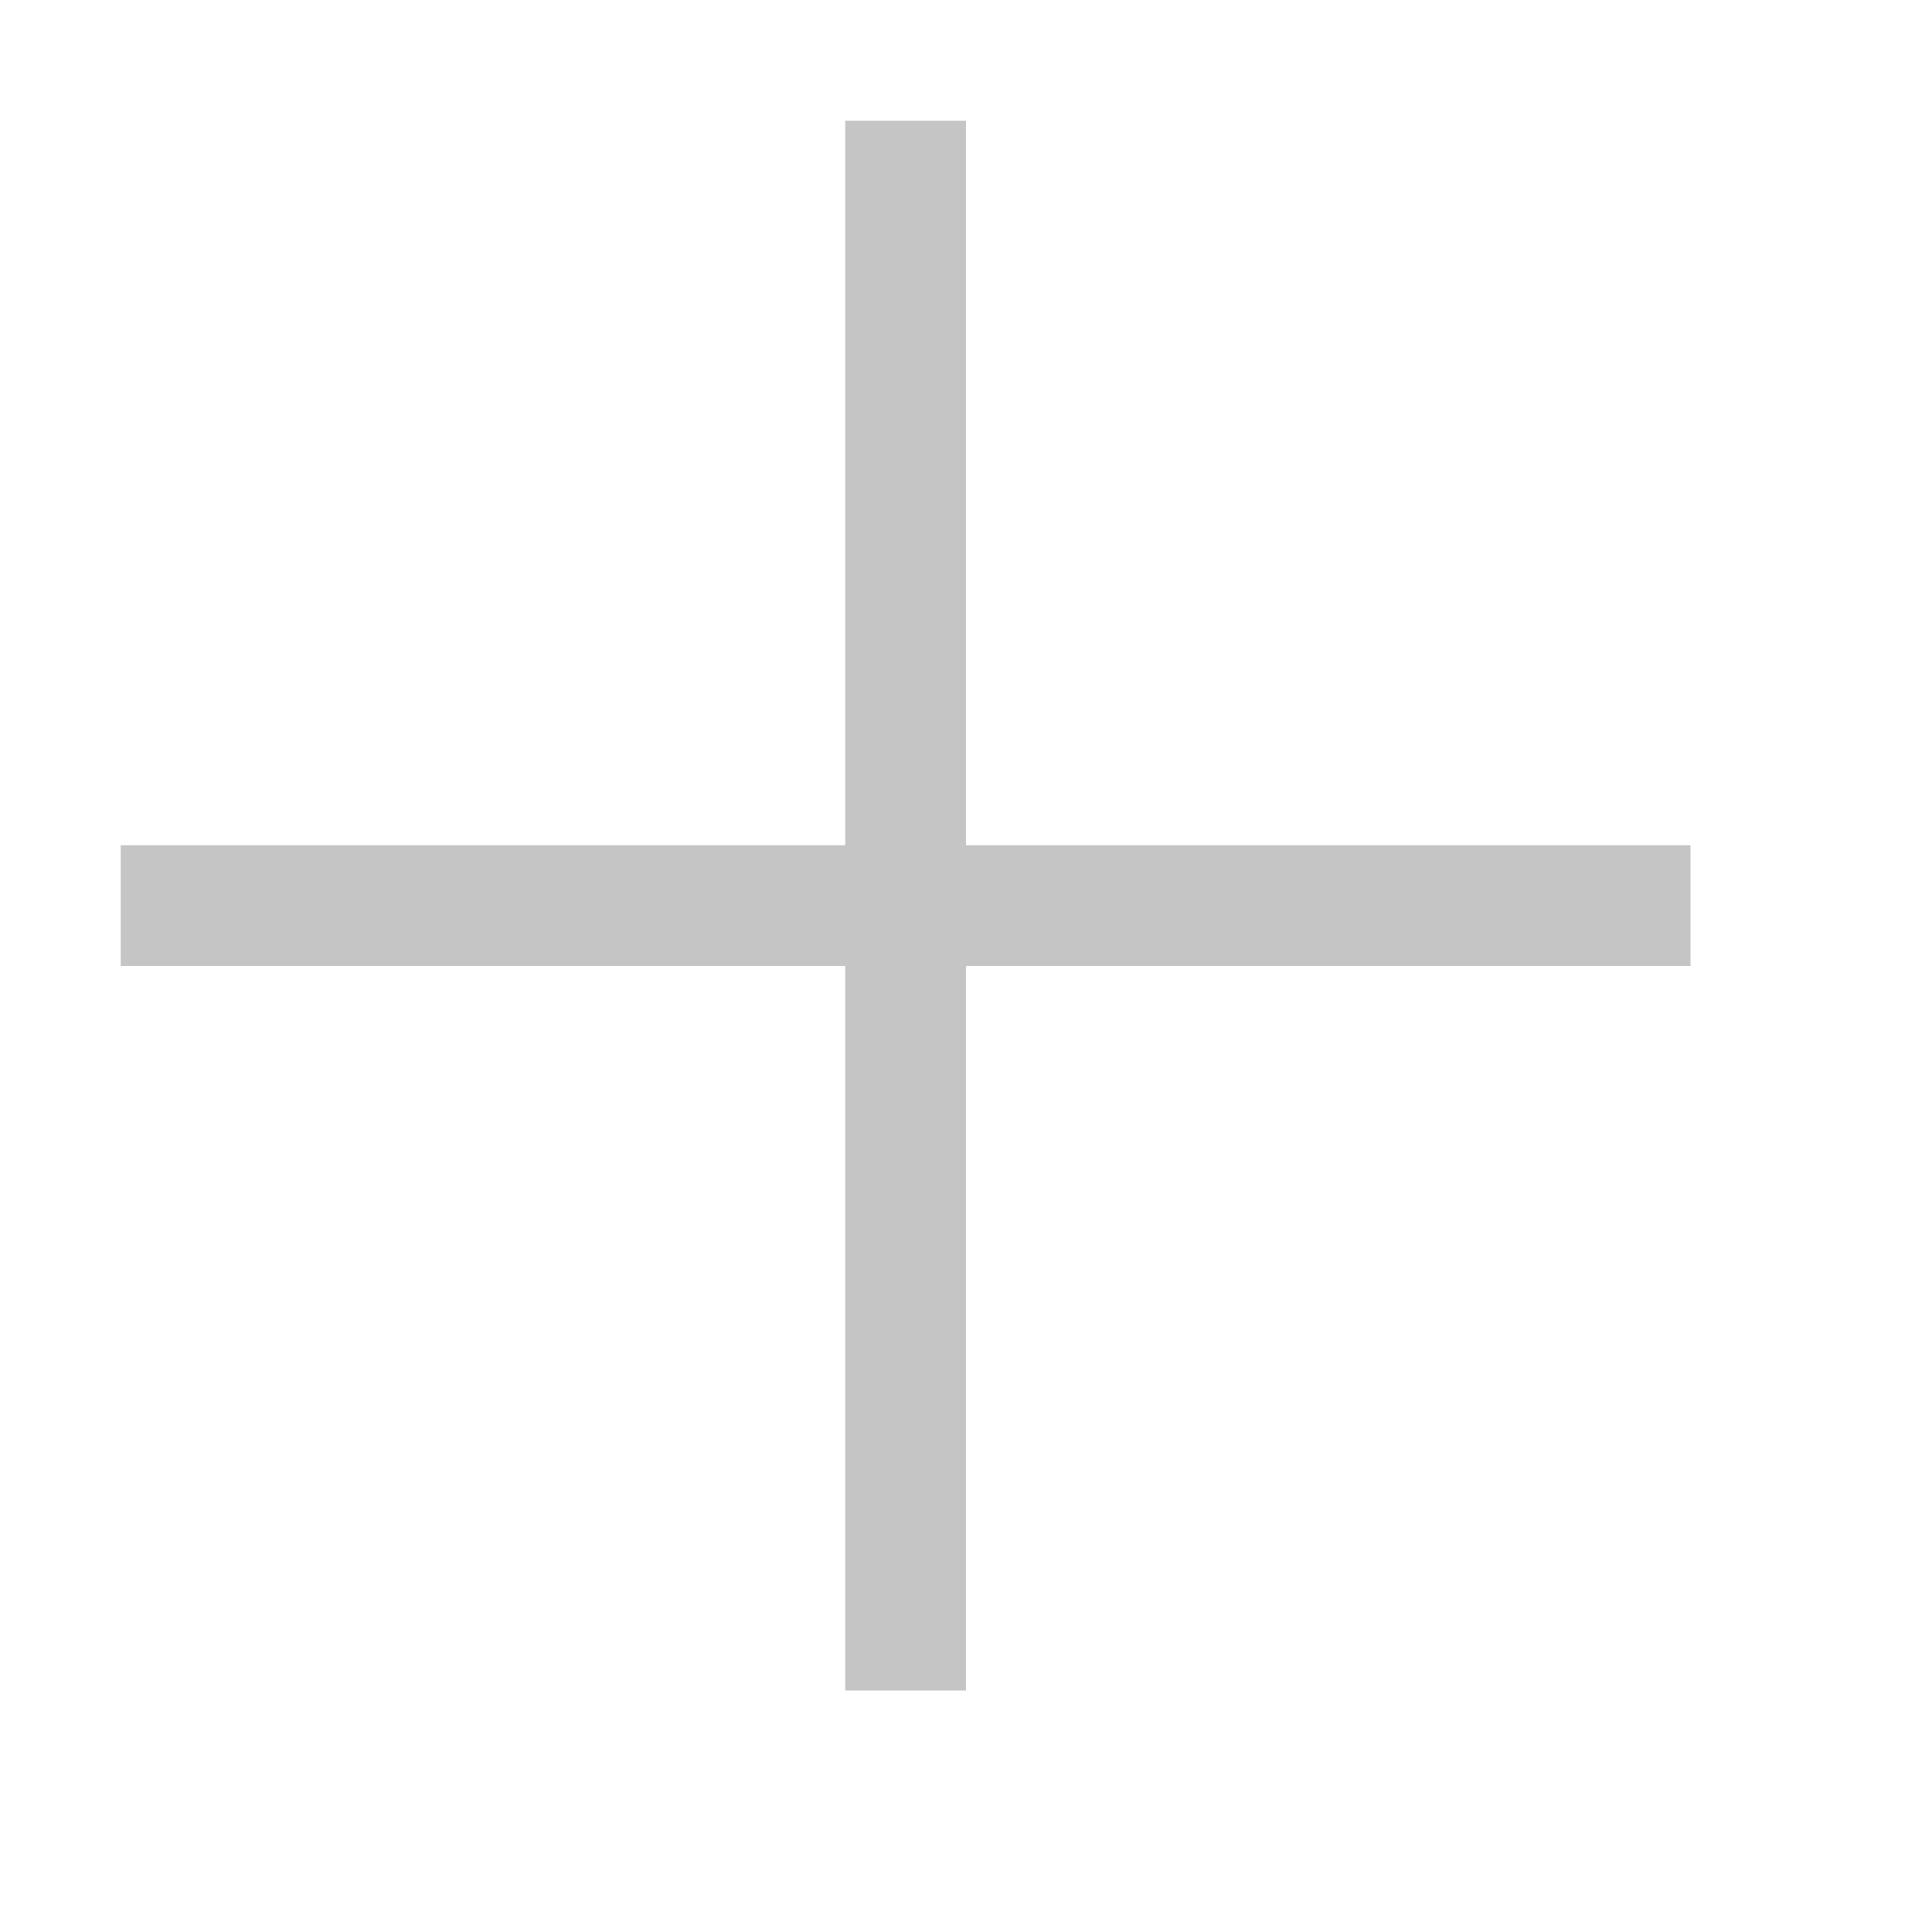
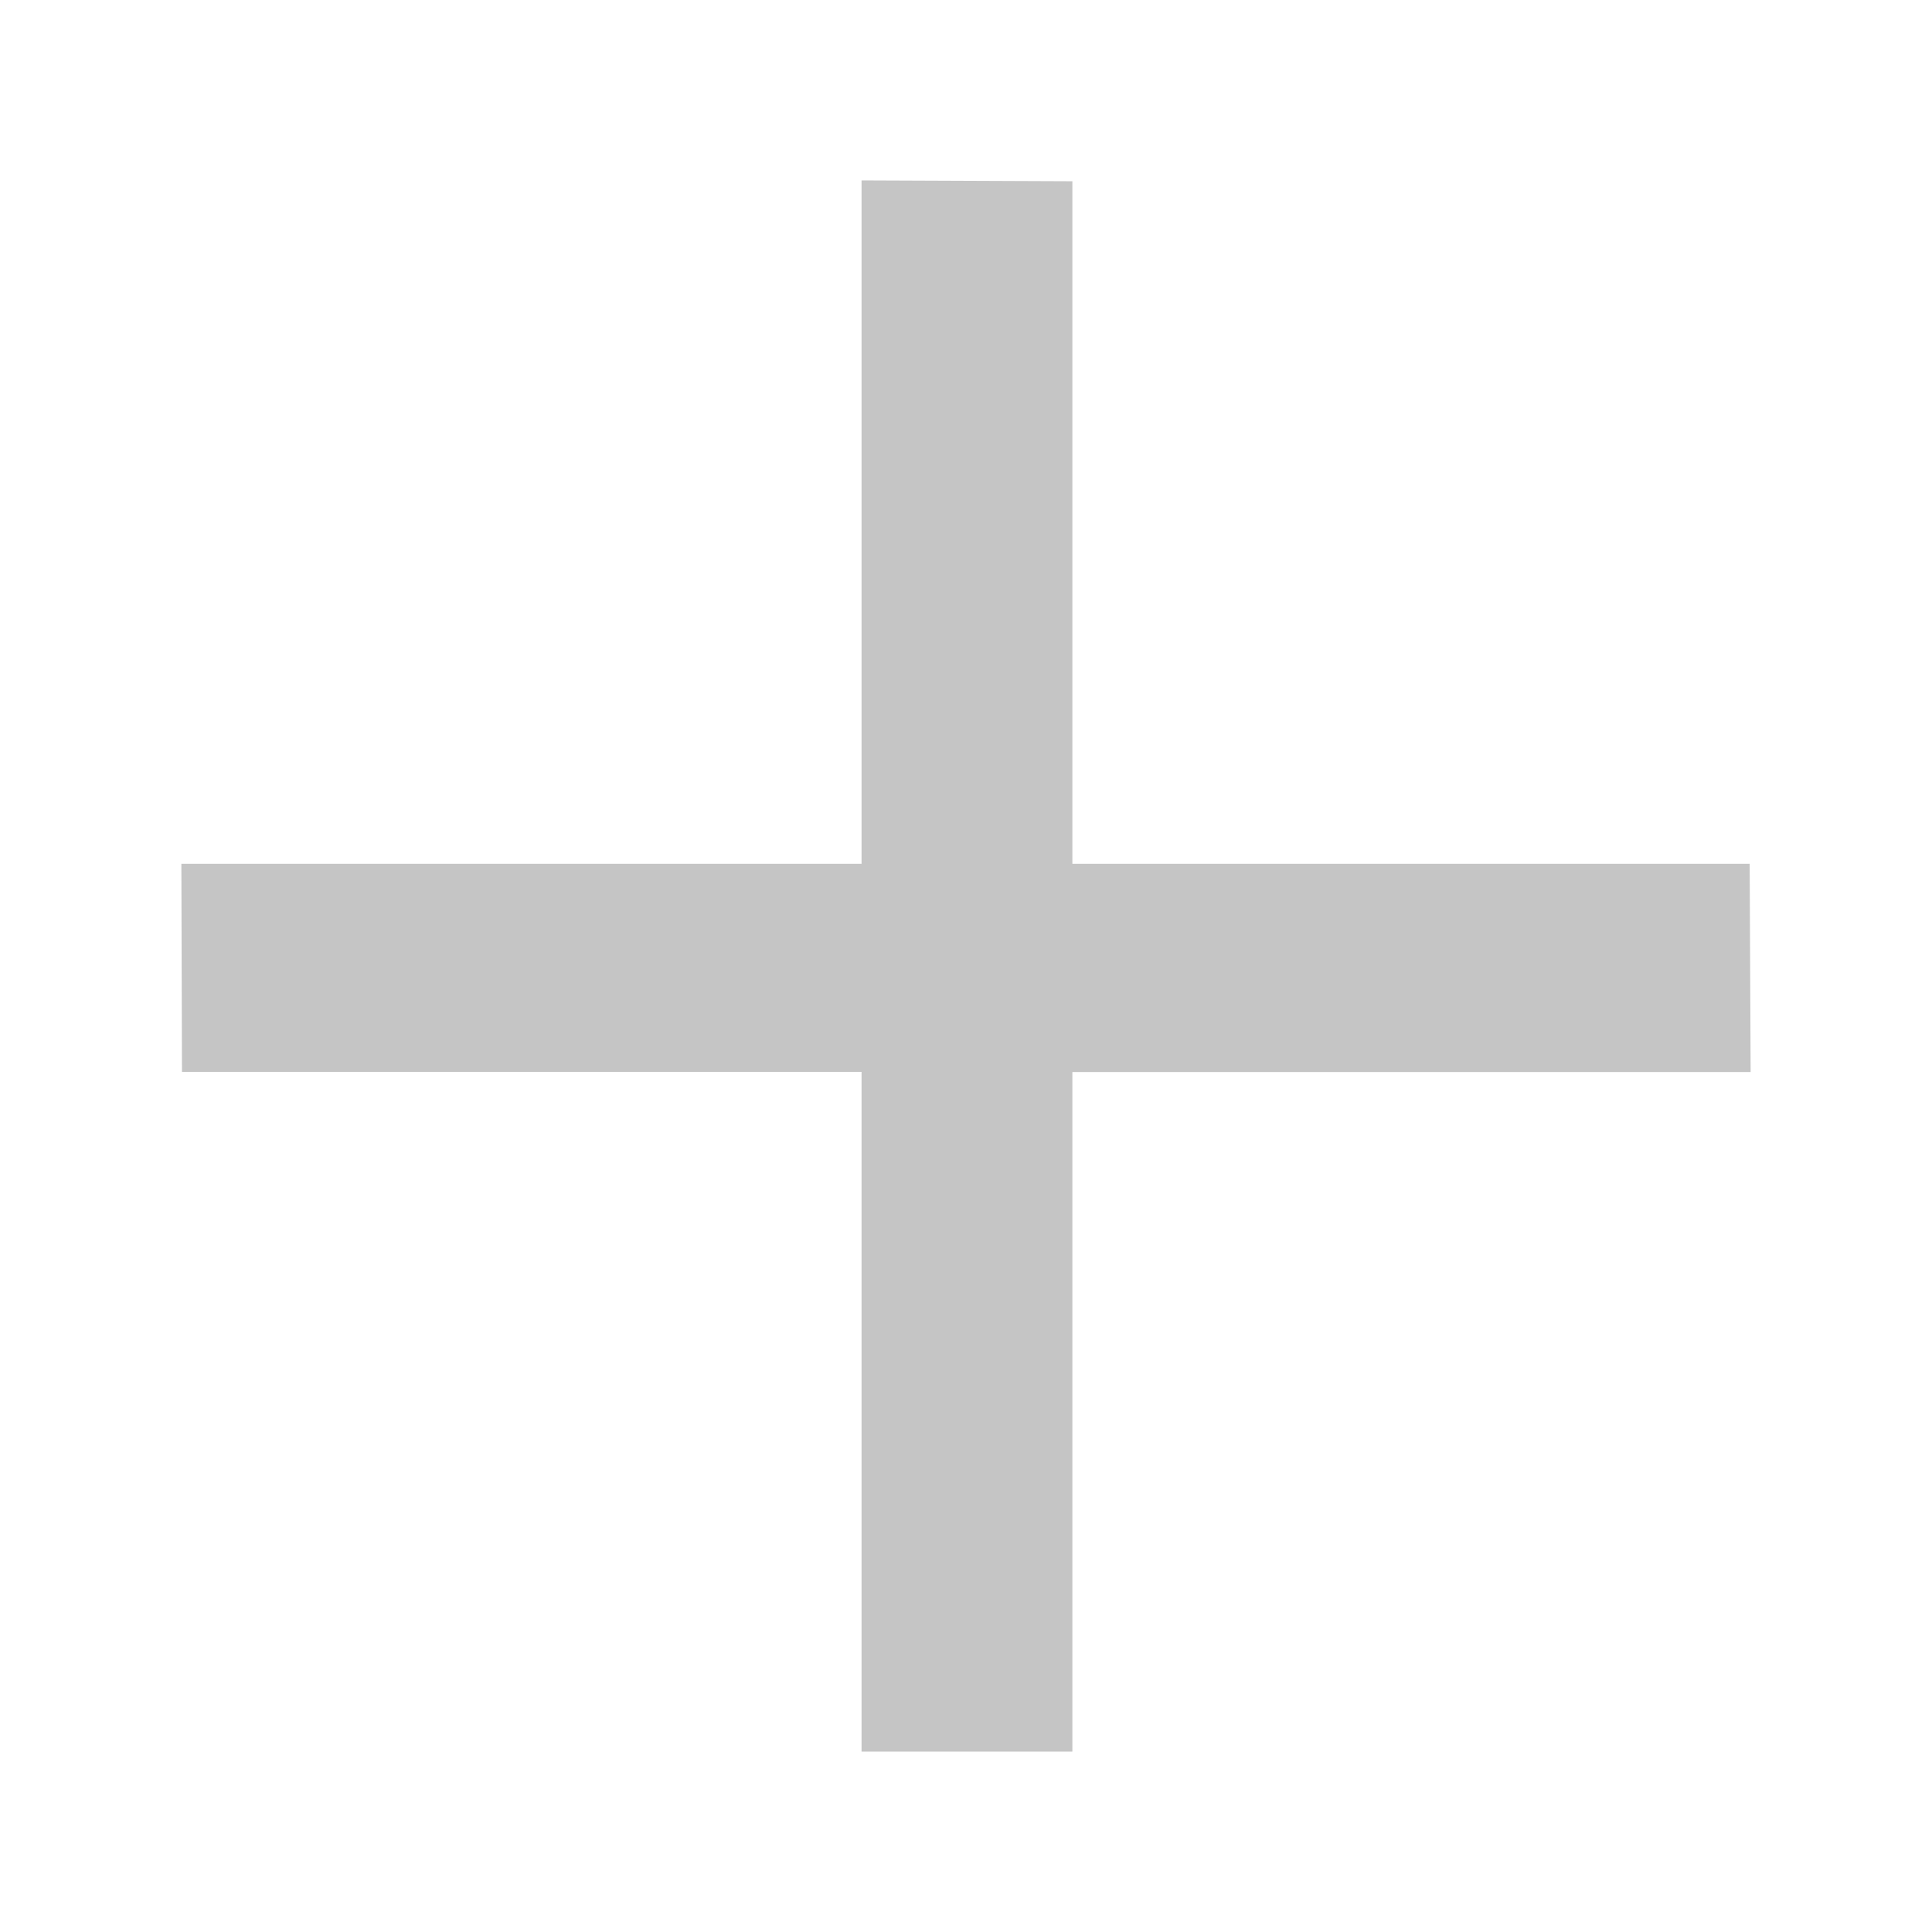
- <svg xmlns="http://www.w3.org/2000/svg" width="16" height="16" viewBox="0 0 16 16" fill="none">
-   <path d="M14 7V8H8V14H7V8H1V7H7V1H8V7H14Z" fill="#C5C5C5" />
+ <svg xmlns="http://www.w3.org/2000/svg" width="16" height="16" viewBox="0 0 16 16" fill="none" version="1.1" id="svg6352">
+   <defs id="defs6356" />
+   <path d="m 14.49,7.154 0.008,1.724 H 8.881 V 14.506 L 7.135,14.506 V 8.877 H 1.507 L 1.502,7.154 H 7.135 V 1.494 l 1.746,0.007 v 5.653 z" fill="#424242" id="path6350" style="fill:#c5c5c5;fill-opacity:1;stroke-width:1;stroke-miterlimit:4;stroke-dasharray:none" />
</svg>
